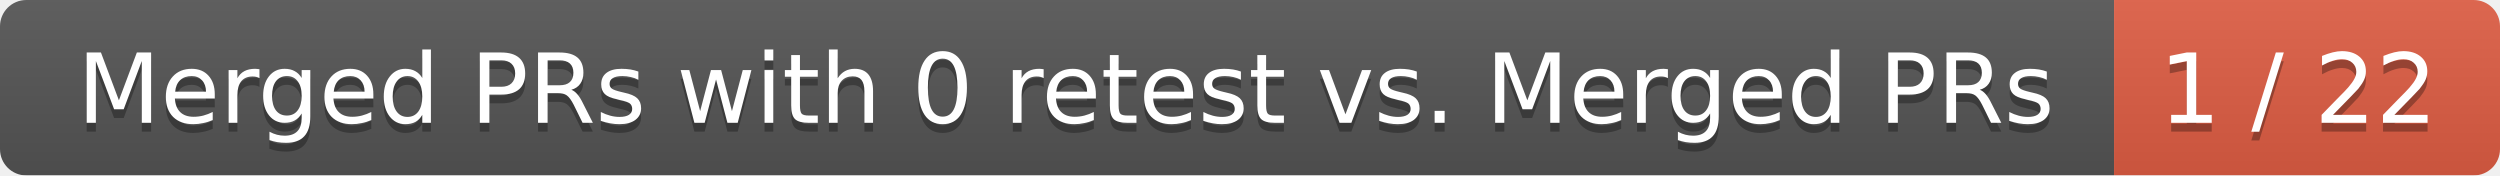
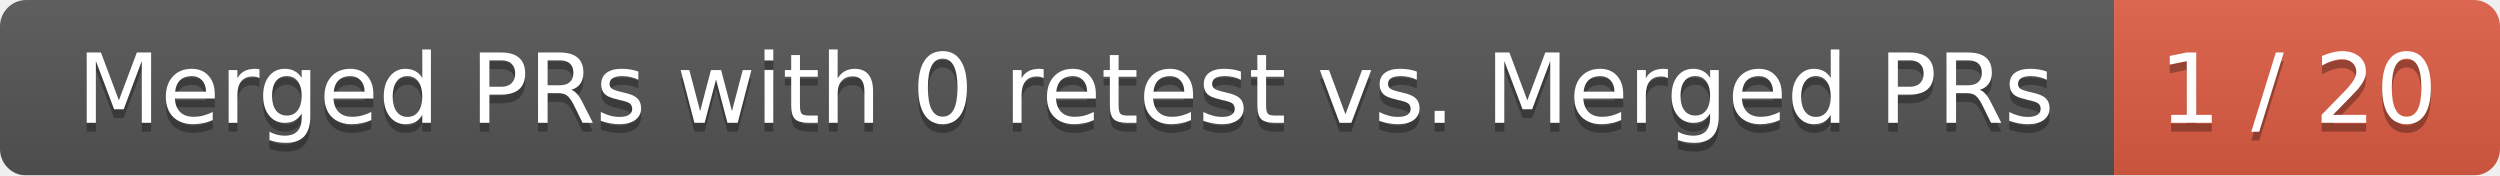
<svg xmlns="http://www.w3.org/2000/svg" width="285" height="20">
  <linearGradient id="smooth" x2="0" y2="100%">
    <stop offset="0" stop-color="#bbb" stop-opacity=".1" />
    <stop offset="1" stop-opacity=".1" />
  </linearGradient>
  <mask id="round">
    <rect width="285" height="20" rx="3" fill="#fff" />
  </mask>
  <g mask="url(#round)">
    <rect width="241" height="20" fill="#555" />
    <rect x="241" width="44" height="20" fill="#e05d44" />
    <rect width="285" height="20" fill="url(#smooth)" />
  </g>
  <g fill="#fff" text-anchor="middle" font-family="DejaVu Sans,Verdana,Geneva,sans-serif" font-size="11">
    <text x="121.5" y="15" fill="#010101" fill-opacity=".3">Merged PRs with 0 retest vs. Merged PRs</text>
    <text x="121.5" y="14">Merged PRs with 0 retest vs. Merged PRs</text>
-     <text x="262" y="15" fill="#010101" fill-opacity=".3">1 / 22</text>
-     <text x="262" y="14">1 / 22</text>
+     <text x="262" y="15" fill="#010101" fill-opacity=".3">1 / 20</text>
+     <text x="262" y="14">1 / 20</text>
  </g>
</svg>
